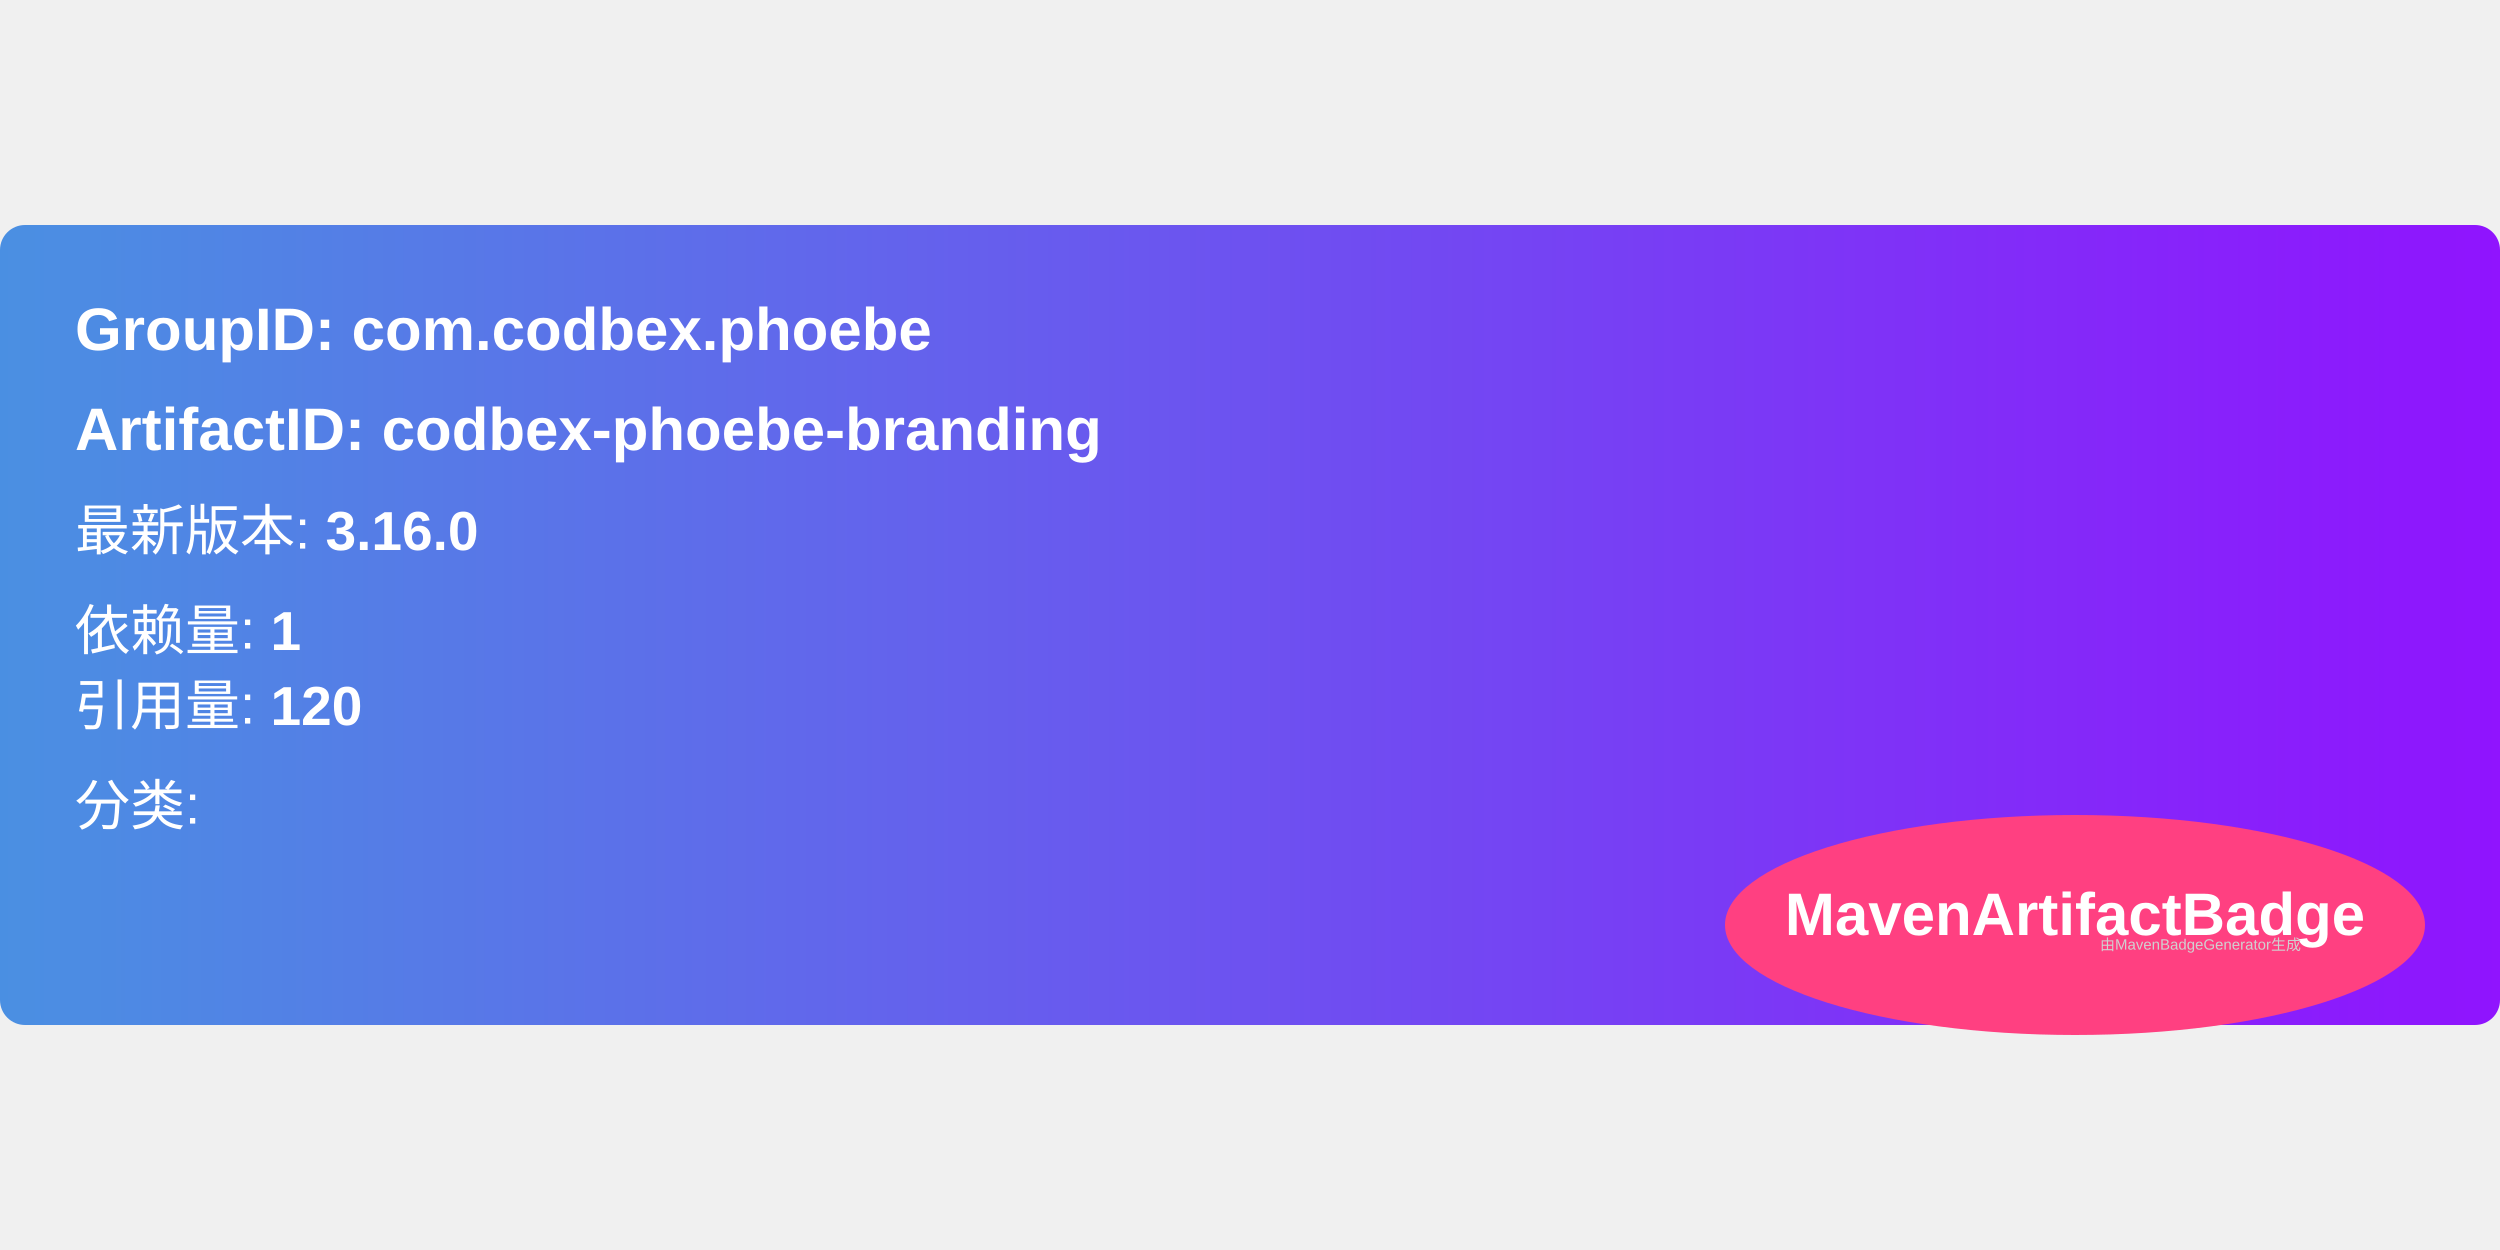
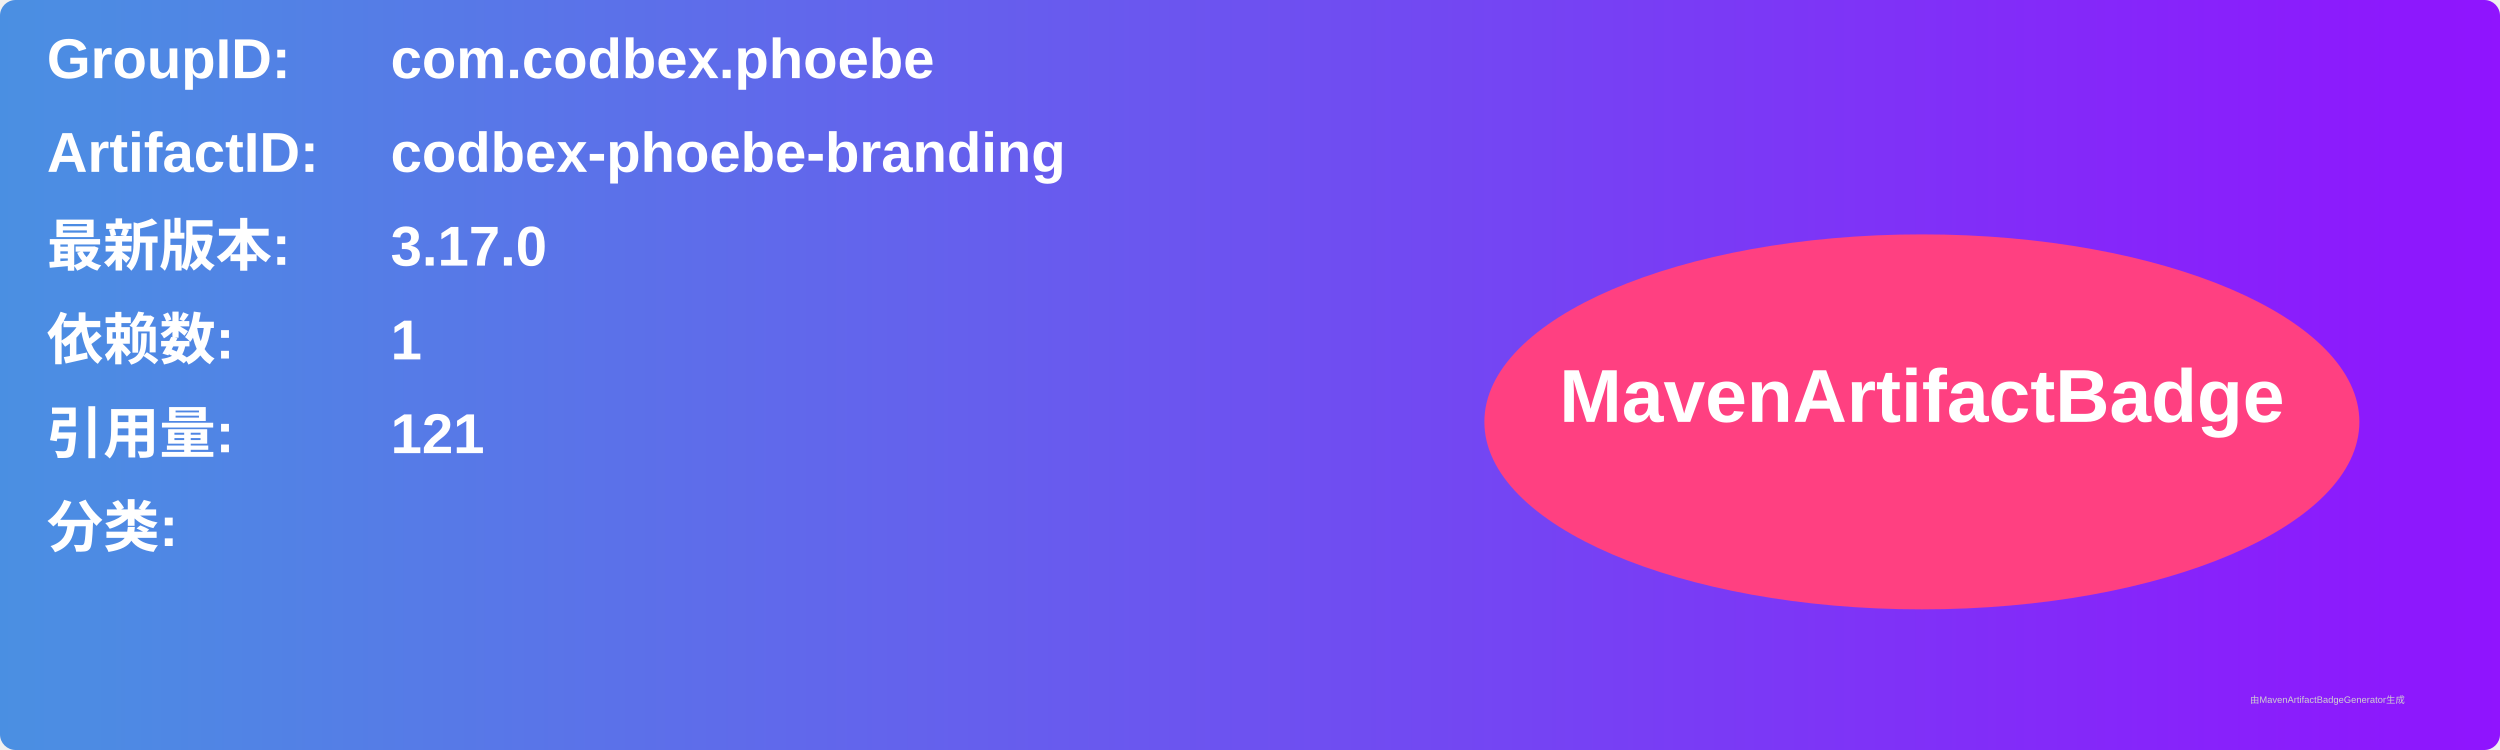
- <svg xmlns="http://www.w3.org/2000/svg" width="300" height="150" viewBox="0 0 500 160">
+ <svg xmlns="http://www.w3.org/2000/svg" width="800" height="240" viewBox="0 0 800 240">
  <linearGradient id="grad" x1="0%" y1="0%" x2="100%" y2="0%">
    <stop offset="0%" stop-color="#4a90e2" />
    <stop offset="100%" stop-color="#9013fe" />
  </linearGradient>
  <rect width="100%" height="100%" rx="5" ry="5" fill="url(#grad)" />
  <g transform="translate(15, 15)">
-     <text x="0" y="10" font-family="Arial" font-size="12" fill="white" font-weight="bold" width="260">
-       GroupID:   com.codbex.phoebe
+     <text x="0" y="10" font-family="Arial" font-size="18" fill="white" font-weight="bold" width="260">GroupID:</text>
+     <text x="110" y="10" font-family="Arial" font-size="18" fill="white" font-weight="bold" width="460">com.codbex.phoebe</text>
+     <text x="0" y="40" font-family="Arial" font-size="18" fill="white" font-weight="bold" width="260">ArtifactID:</text>
+     <text x="110" y="40" font-family="Arial" font-size="18" fill="white" font-weight="bold" width="460">codbex-phoebe-branding</text>
+     <text x="0" y="70" font-family="Arial" font-size="18" fill="white" font-weight="bold">最新版本:</text>
+     <text x="110" y="70" font-family="Arial" font-size="18" fill="white" font-weight="bold">
+       <tspan font-weight="bold">3.17.0</tspan>
    </text>
-     <text x="0" y="30" font-family="Arial" font-size="12" fill="white" font-weight="bold" width="260">
-       ArtifactID: codbex-phoebe-branding
+     <text x="0" y="100" font-family="Arial" font-size="18" fill="white" font-weight="bold">依赖数: </text>
+     <text x="110" y="100" font-family="Arial" font-size="18" fill="white">
+       <tspan font-weight="bold">1</tspan>
    </text>
-     <text x="0" y="50" font-family="Arial" font-size="11" fill="white">
-       最新版本: <tspan font-weight="bold">3.16.0</tspan>
+     <text x="0" y="130" font-family="Arial" font-size="18" fill="white" font-weight="bold">引用量: </text>
+     <text x="110" y="130" font-family="Arial" font-size="18" fill="white">
+       <tspan font-weight="bold">121</tspan>
    </text>
-     <text x="0" y="70" font-family="Arial" font-size="11" fill="white">
-       依赖量: <tspan font-weight="bold">1</tspan>
+     <text x="0" y="160" font-family="Arial" font-size="18" fill="white" font-weight="bold">分类:</text>
+     <text x="10" y="190" font-family="Arial" font-size="10" fill="white">
+       <tspan font-weight="bold" />
    </text>
-     <text x="0" y="85" font-family="Arial" font-size="11" fill="white">
-       引用量: <tspan font-weight="bold">120</tspan>
-     </text>
-     <text x="0" y="105" font-family="Arial" font-size="11" fill="white">
-       分类: <tspan font-weight="bold" />
-     </text>
-     <ellipse cx="400" cy="125" rx="70" ry="22" fill="#ff4081" />
-     <text x="400" y="127" text-anchor="middle" font-family="Arial" font-size="12" fill="white" font-weight="bold">MavenArtifactBadge</text>
+     <ellipse cx="600" cy="120" rx="140" ry="60" fill="#ff4081" />
+     <text x="600" y="120" text-anchor="middle" font-family="Arial" font-size="24" fill="white" font-weight="bold">MavenArtifactBadge</text>
  </g>
-   <text x="420" y="145" font-family="Arial" font-size="3" fill="#d0d0d0">
-     由MavenBadgeGenerator生成
-   </text>
+   <text x="720" y="225" font-family="Arial" font-size="3" fill="#d0d0d0">由MavenArtifactBadgeGenerator生成</text>
</svg>
